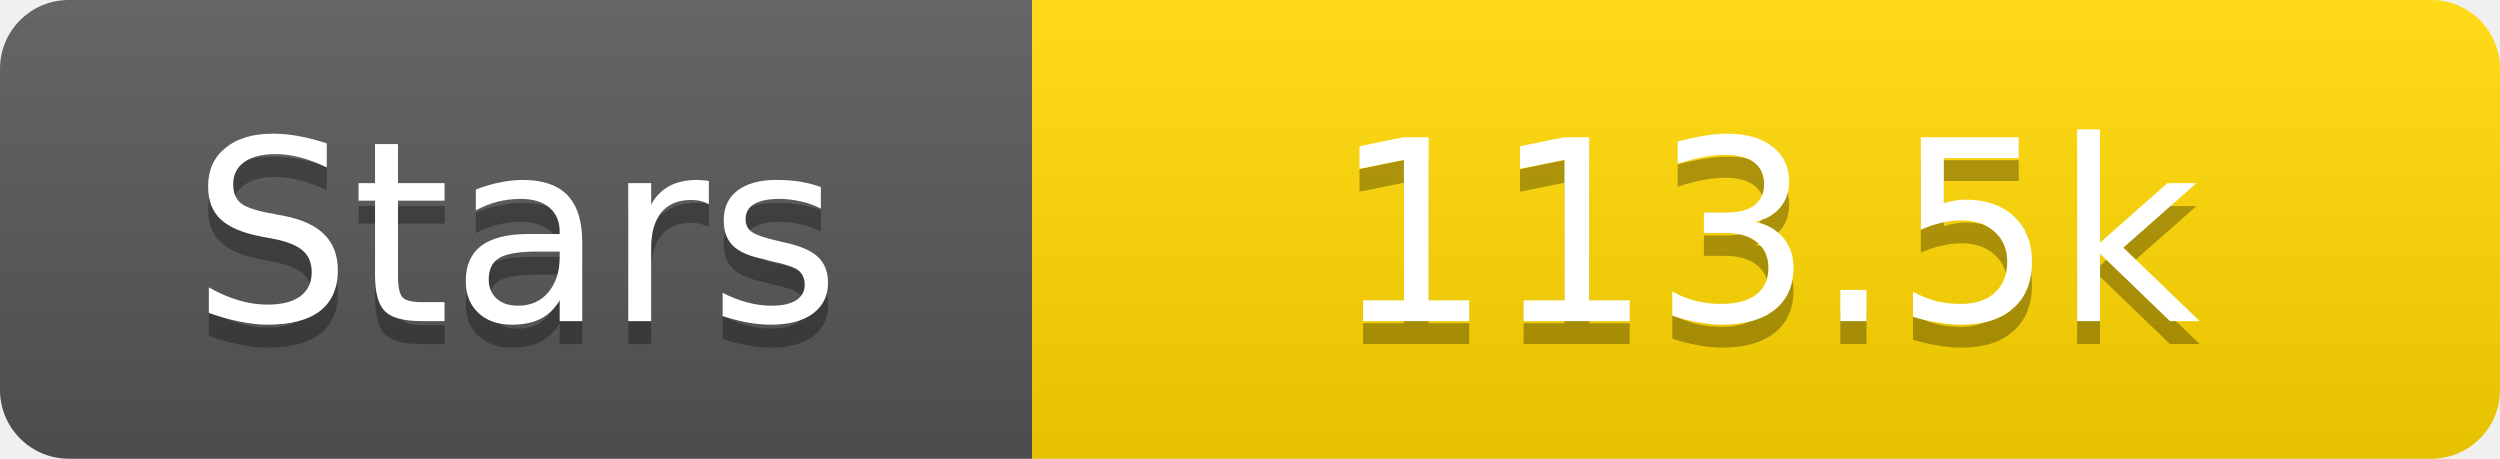
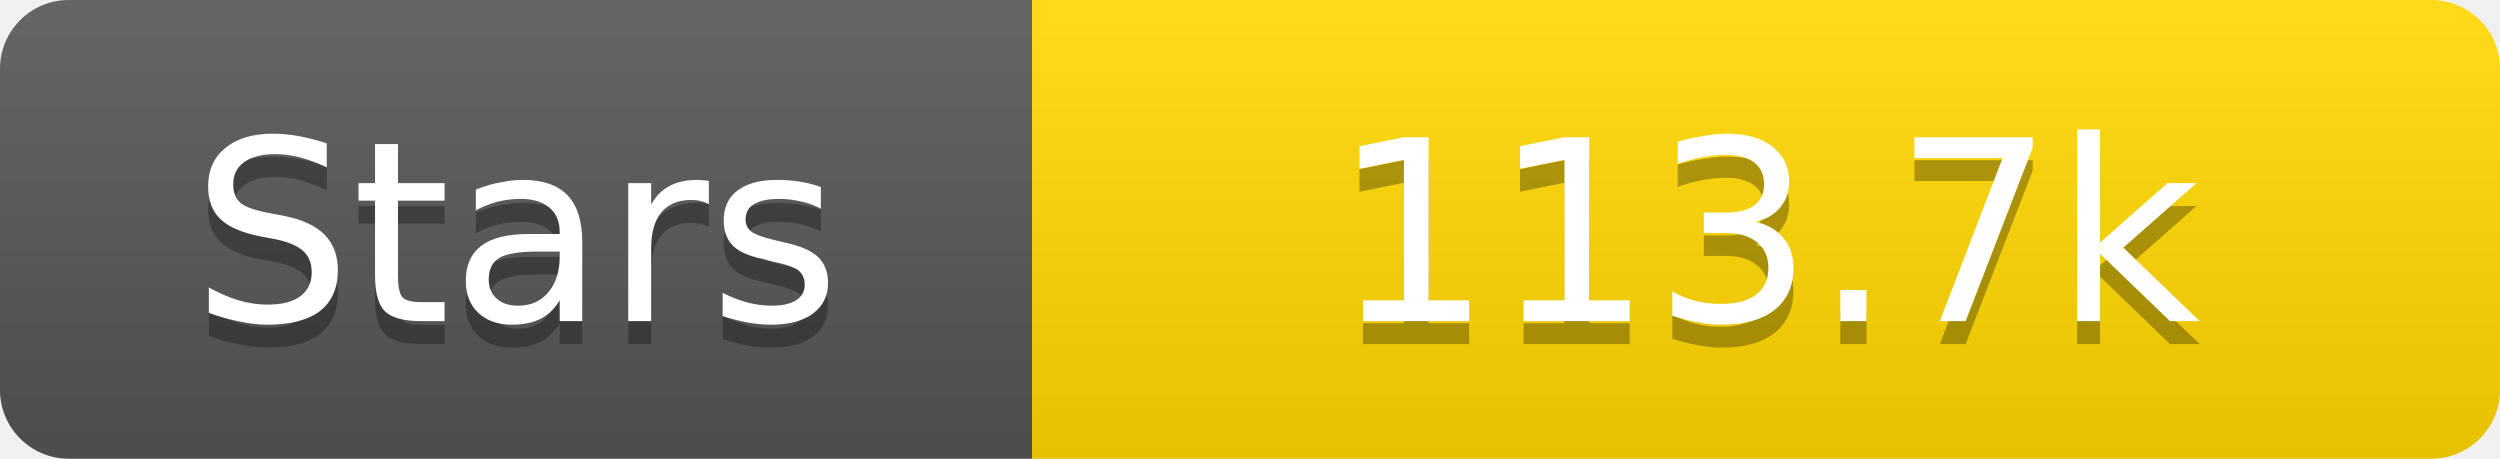
<svg xmlns="http://www.w3.org/2000/svg" width="109" height="20">
  <linearGradient id="s" x2="0" y2="100%">
    <stop offset="0" stop-color="#fff" stop-opacity=".1" />
    <stop offset="1" stop-opacity=".1" />
  </linearGradient>
  <clipPath id="r">
    <rect width="109" height="20" rx="3" fill="#fff" />
  </clipPath>
  <g clip-path="url(#r)">
    <rect width="45" height="20" fill="#555" />
    <rect x="45" width="64" height="20" fill="#ffd700" />
    <rect width="109" height="20" fill="url(#s)" />
  </g>
  <g fill="#fff" text-anchor="middle" font-family="Verdana,Geneva,DejaVu Sans,sans-serif" text-rendering="geometricPrecision" font-size="11">
    <text x="22.5" y="15" fill="#010101" fill-opacity=".3">Stars</text>
    <text x="22.5" y="14">Stars</text>
-     <text x="77.0" y="15" fill="#010101" fill-opacity=".3">113.5k</text>
-     <text x="77.0" y="14">113.5k</text>
+     <text x="77.0" y="15" fill="#010101" fill-opacity=".3">113.7k</text>
+     <text x="77.0" y="14">113.7k</text>
  </g>
</svg>
